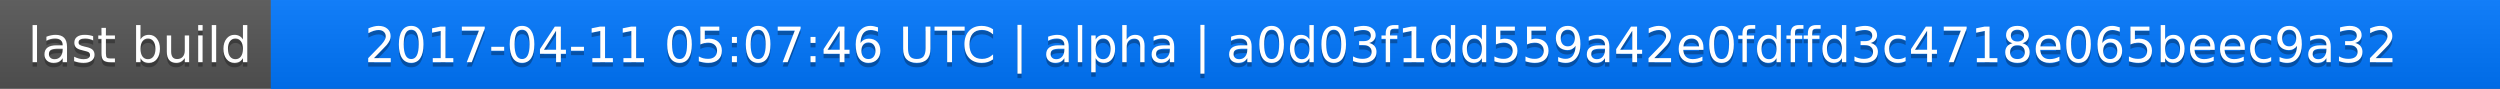
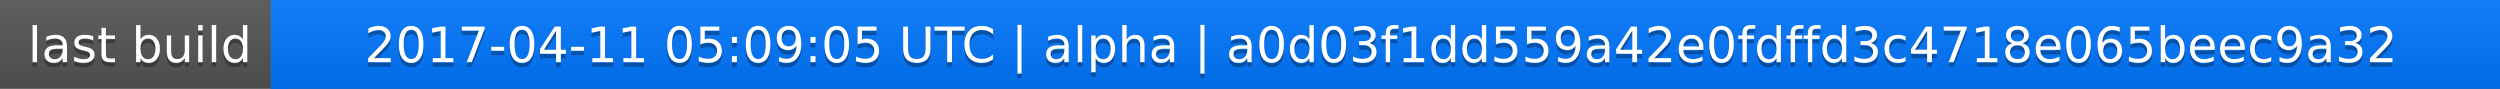
<svg xmlns="http://www.w3.org/2000/svg" width="563" height="20">
  <linearGradient id="a" x2="0" y2="100%">
    <stop offset="0" stop-color="#bbb" stop-opacity=".1" />
    <stop offset="1" stop-opacity=".1" />
  </linearGradient>
  <rect rx="0" width="563" height="20" fill="#555" />
  <rect rx="0" x="61" width="502" height="20" fill="#07f" />
  <path fill="#07f" d="M61 0h4v20h-4z" />
  <rect rx="0" width="563" height="20" fill="url(#a)" />
  <g fill="#fff" text-anchor="middle" font-family="DejaVu Sans,Verdana,Geneva,sans-serif" font-size="11">
    <text x="31.5" y="15" fill="#010101" fill-opacity=".3">last build</text>
    <text x="31.5" y="14">last build</text>
-     <text x="311" y="15" fill="#010101" fill-opacity=".3">2017-04-11 05:07:46 UTC | alpha | a0d03f1dd559a42e0fdffd3c4718e065beec9a32</text>
-     <text x="311" y="14">2017-04-11 05:07:46 UTC | alpha | a0d03f1dd559a42e0fdffd3c4718e065beec9a32</text>
+     <text x="311" y="15" fill="#010101" fill-opacity=".3">2017-04-11 05:09:05 UTC | alpha | a0d03f1dd559a42e0fdffd3c4718e065beec9a32</text>
+     <text x="311" y="14">2017-04-11 05:09:05 UTC | alpha | a0d03f1dd559a42e0fdffd3c4718e065beec9a32</text>
  </g>
</svg>
